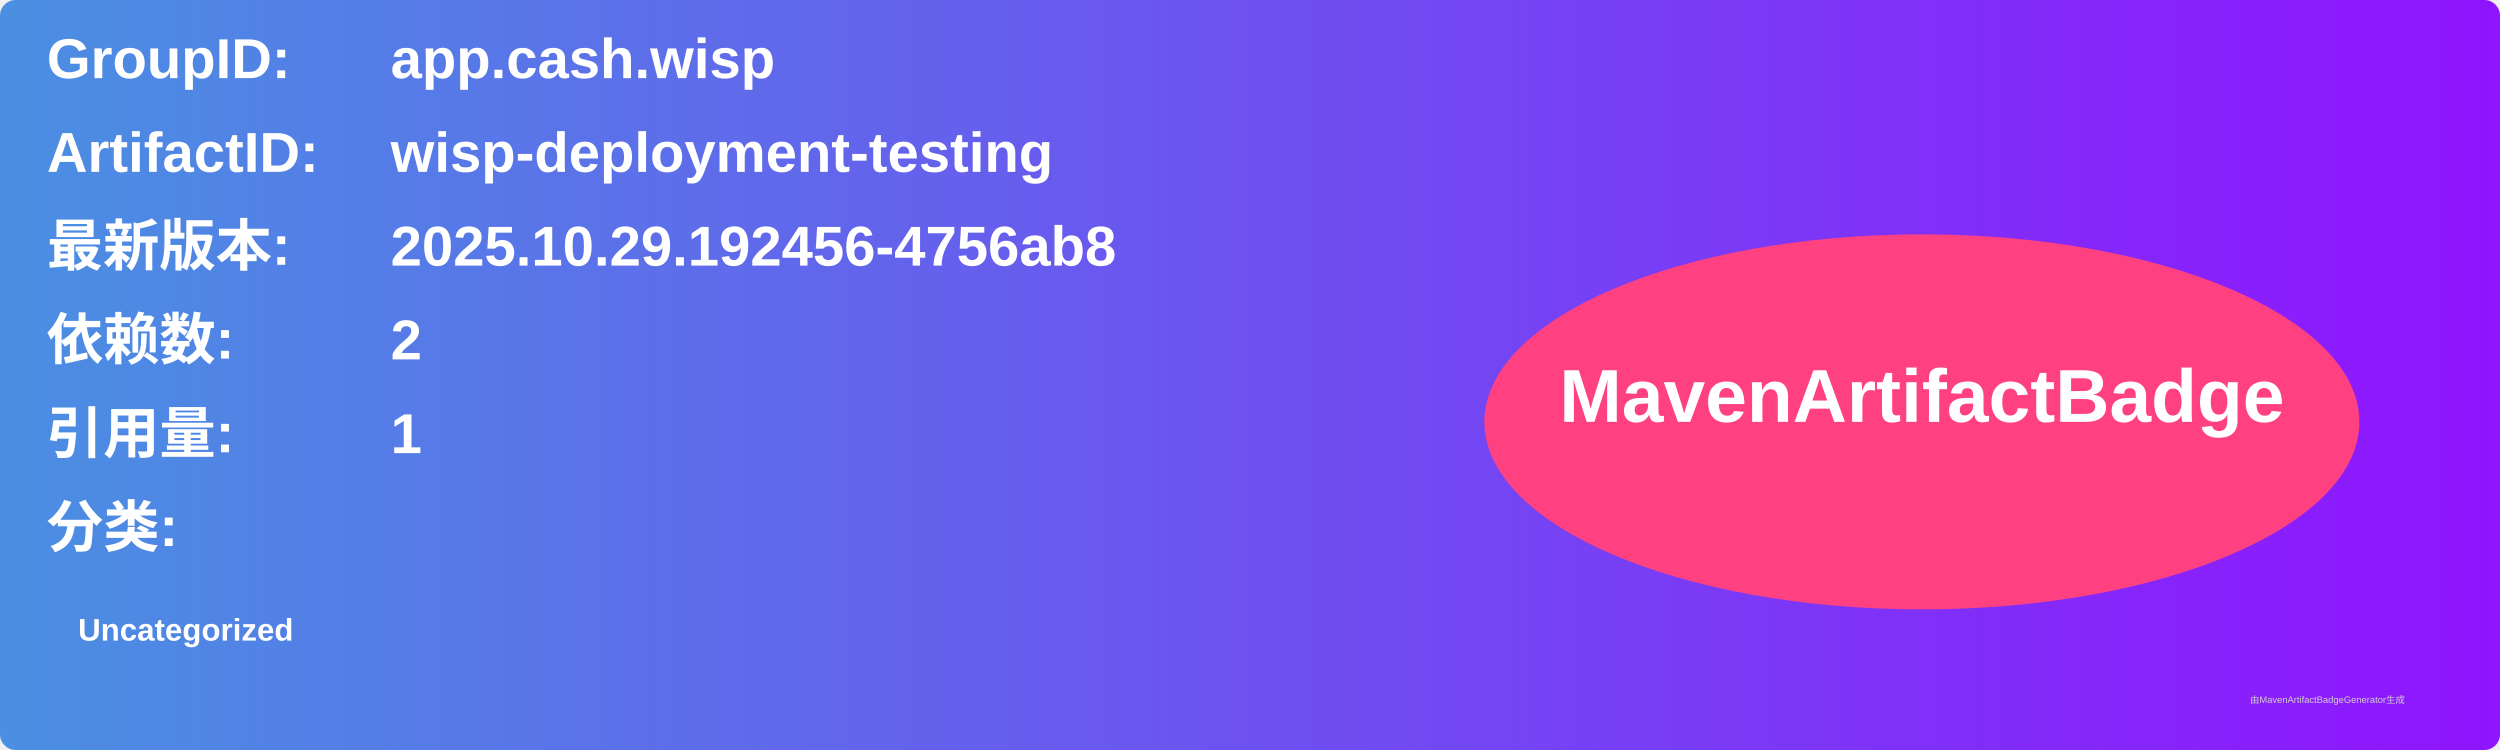
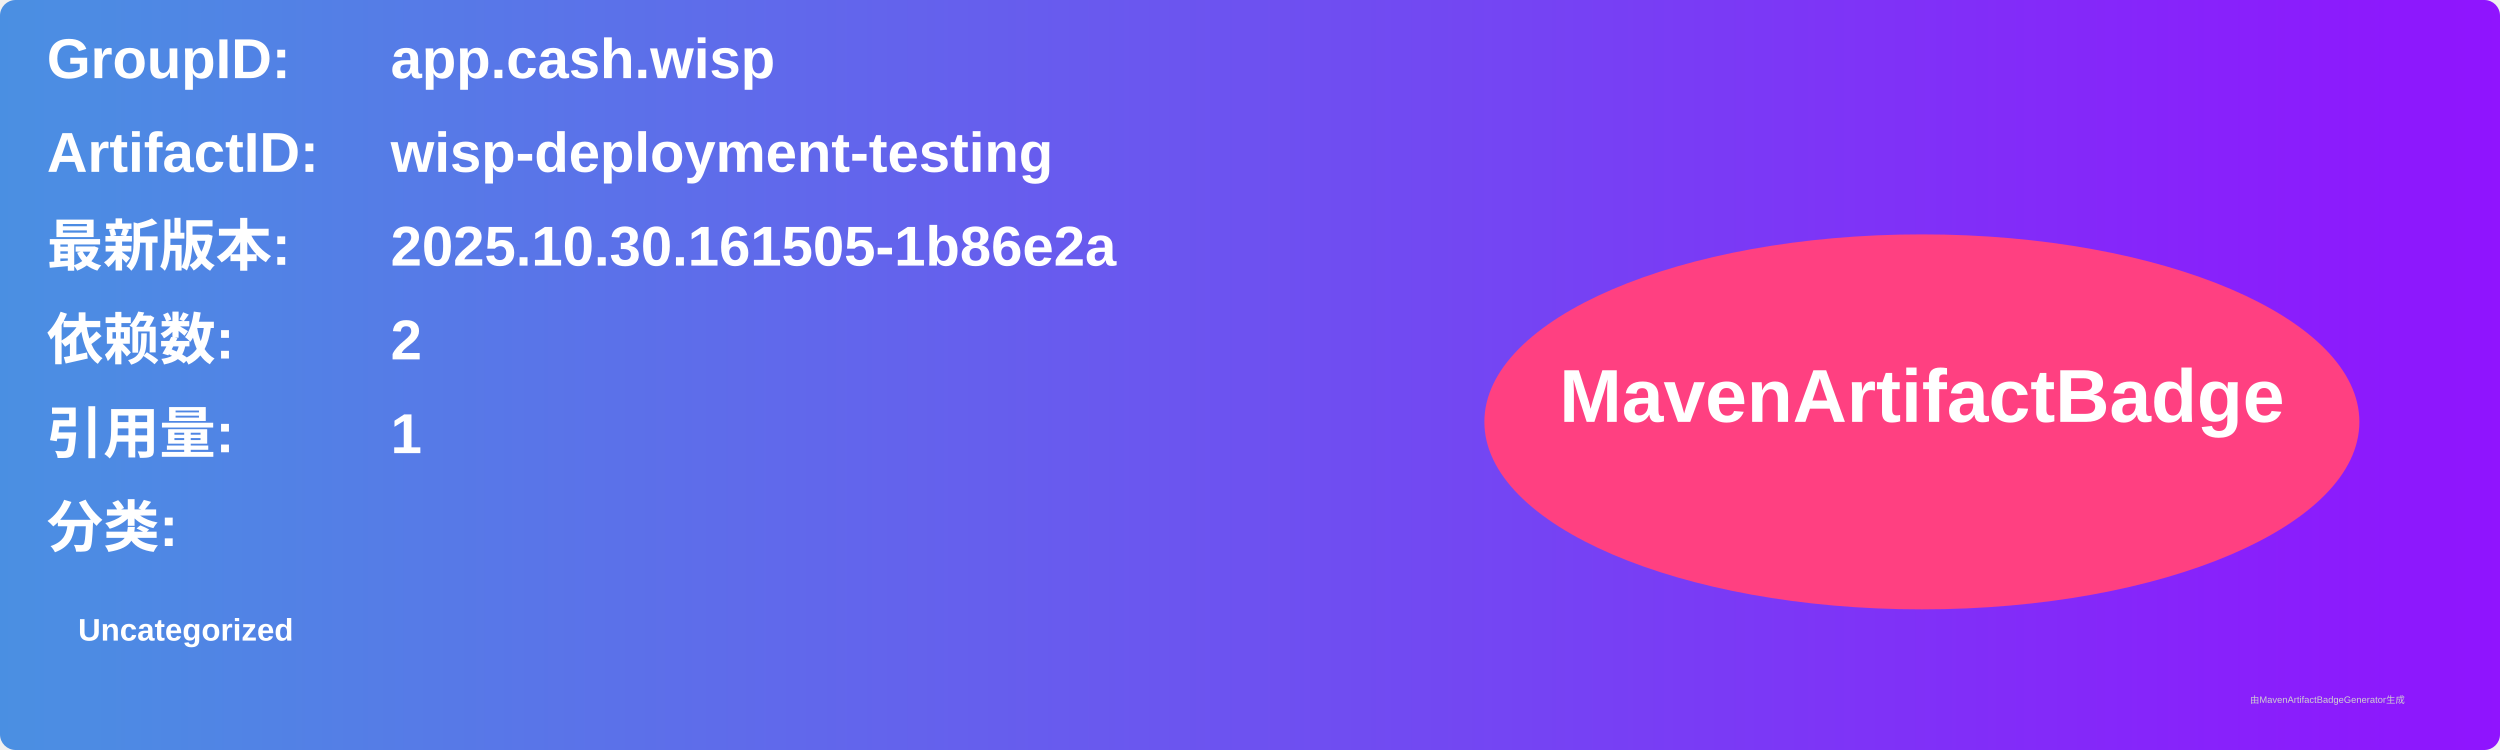
<svg xmlns="http://www.w3.org/2000/svg" width="800" height="240" viewBox="0 0 800 240">
  <linearGradient id="grad" x1="0%" y1="0%" x2="100%" y2="0%">
    <stop offset="0%" stop-color="#4a90e2" />
    <stop offset="100%" stop-color="#9013fe" />
  </linearGradient>
  <rect width="100%" height="100%" rx="5" ry="5" fill="url(#grad)" />
  <g transform="translate(15, 15)">
    <text x="0" y="10" font-family="Arial" font-size="18" fill="white" font-weight="bold" width="260">GroupID:</text>
    <text x="110" y="10" font-family="Arial" font-size="18" fill="white" font-weight="bold" width="460">app.cash.wisp</text>
    <text x="0" y="40" font-family="Arial" font-size="18" fill="white" font-weight="bold" width="260">ArtifactID:</text>
    <text x="110" y="40" font-family="Arial" font-size="18" fill="white" font-weight="bold" width="460">wisp-deployment-testing</text>
    <text x="0" y="70" font-family="Arial" font-size="18" fill="white" font-weight="bold">最新版本:</text>
    <text x="110" y="70" font-family="Arial" font-size="18" fill="white" font-weight="bold">
-       <tspan font-weight="bold">2025.10.29.192456-4756ab8</tspan>
+       <tspan font-weight="bold">2025.10.30.161505-1b86e2a</tspan>
    </text>
    <text x="0" y="100" font-family="Arial" font-size="18" fill="white" font-weight="bold">依赖数: </text>
    <text x="110" y="100" font-family="Arial" font-size="18" fill="white">
      <tspan font-weight="bold">2</tspan>
    </text>
    <text x="0" y="130" font-family="Arial" font-size="18" fill="white" font-weight="bold">引用量: </text>
    <text x="110" y="130" font-family="Arial" font-size="18" fill="white">
      <tspan font-weight="bold">1</tspan>
    </text>
    <text x="0" y="160" font-family="Arial" font-size="18" fill="white" font-weight="bold">分类:</text>
    <text x="10" y="190" font-family="Arial" font-size="10" fill="white">
      <tspan font-weight="bold">Uncategorized</tspan>
    </text>
    <ellipse cx="600" cy="120" rx="140" ry="60" fill="#ff4081" />
    <text x="600" y="120" text-anchor="middle" font-family="Arial" font-size="24" fill="white" font-weight="bold">MavenArtifactBadge</text>
  </g>
  <text x="720" y="225" font-family="Arial" font-size="3" fill="#d0d0d0">由MavenArtifactBadgeGenerator生成</text>
</svg>
